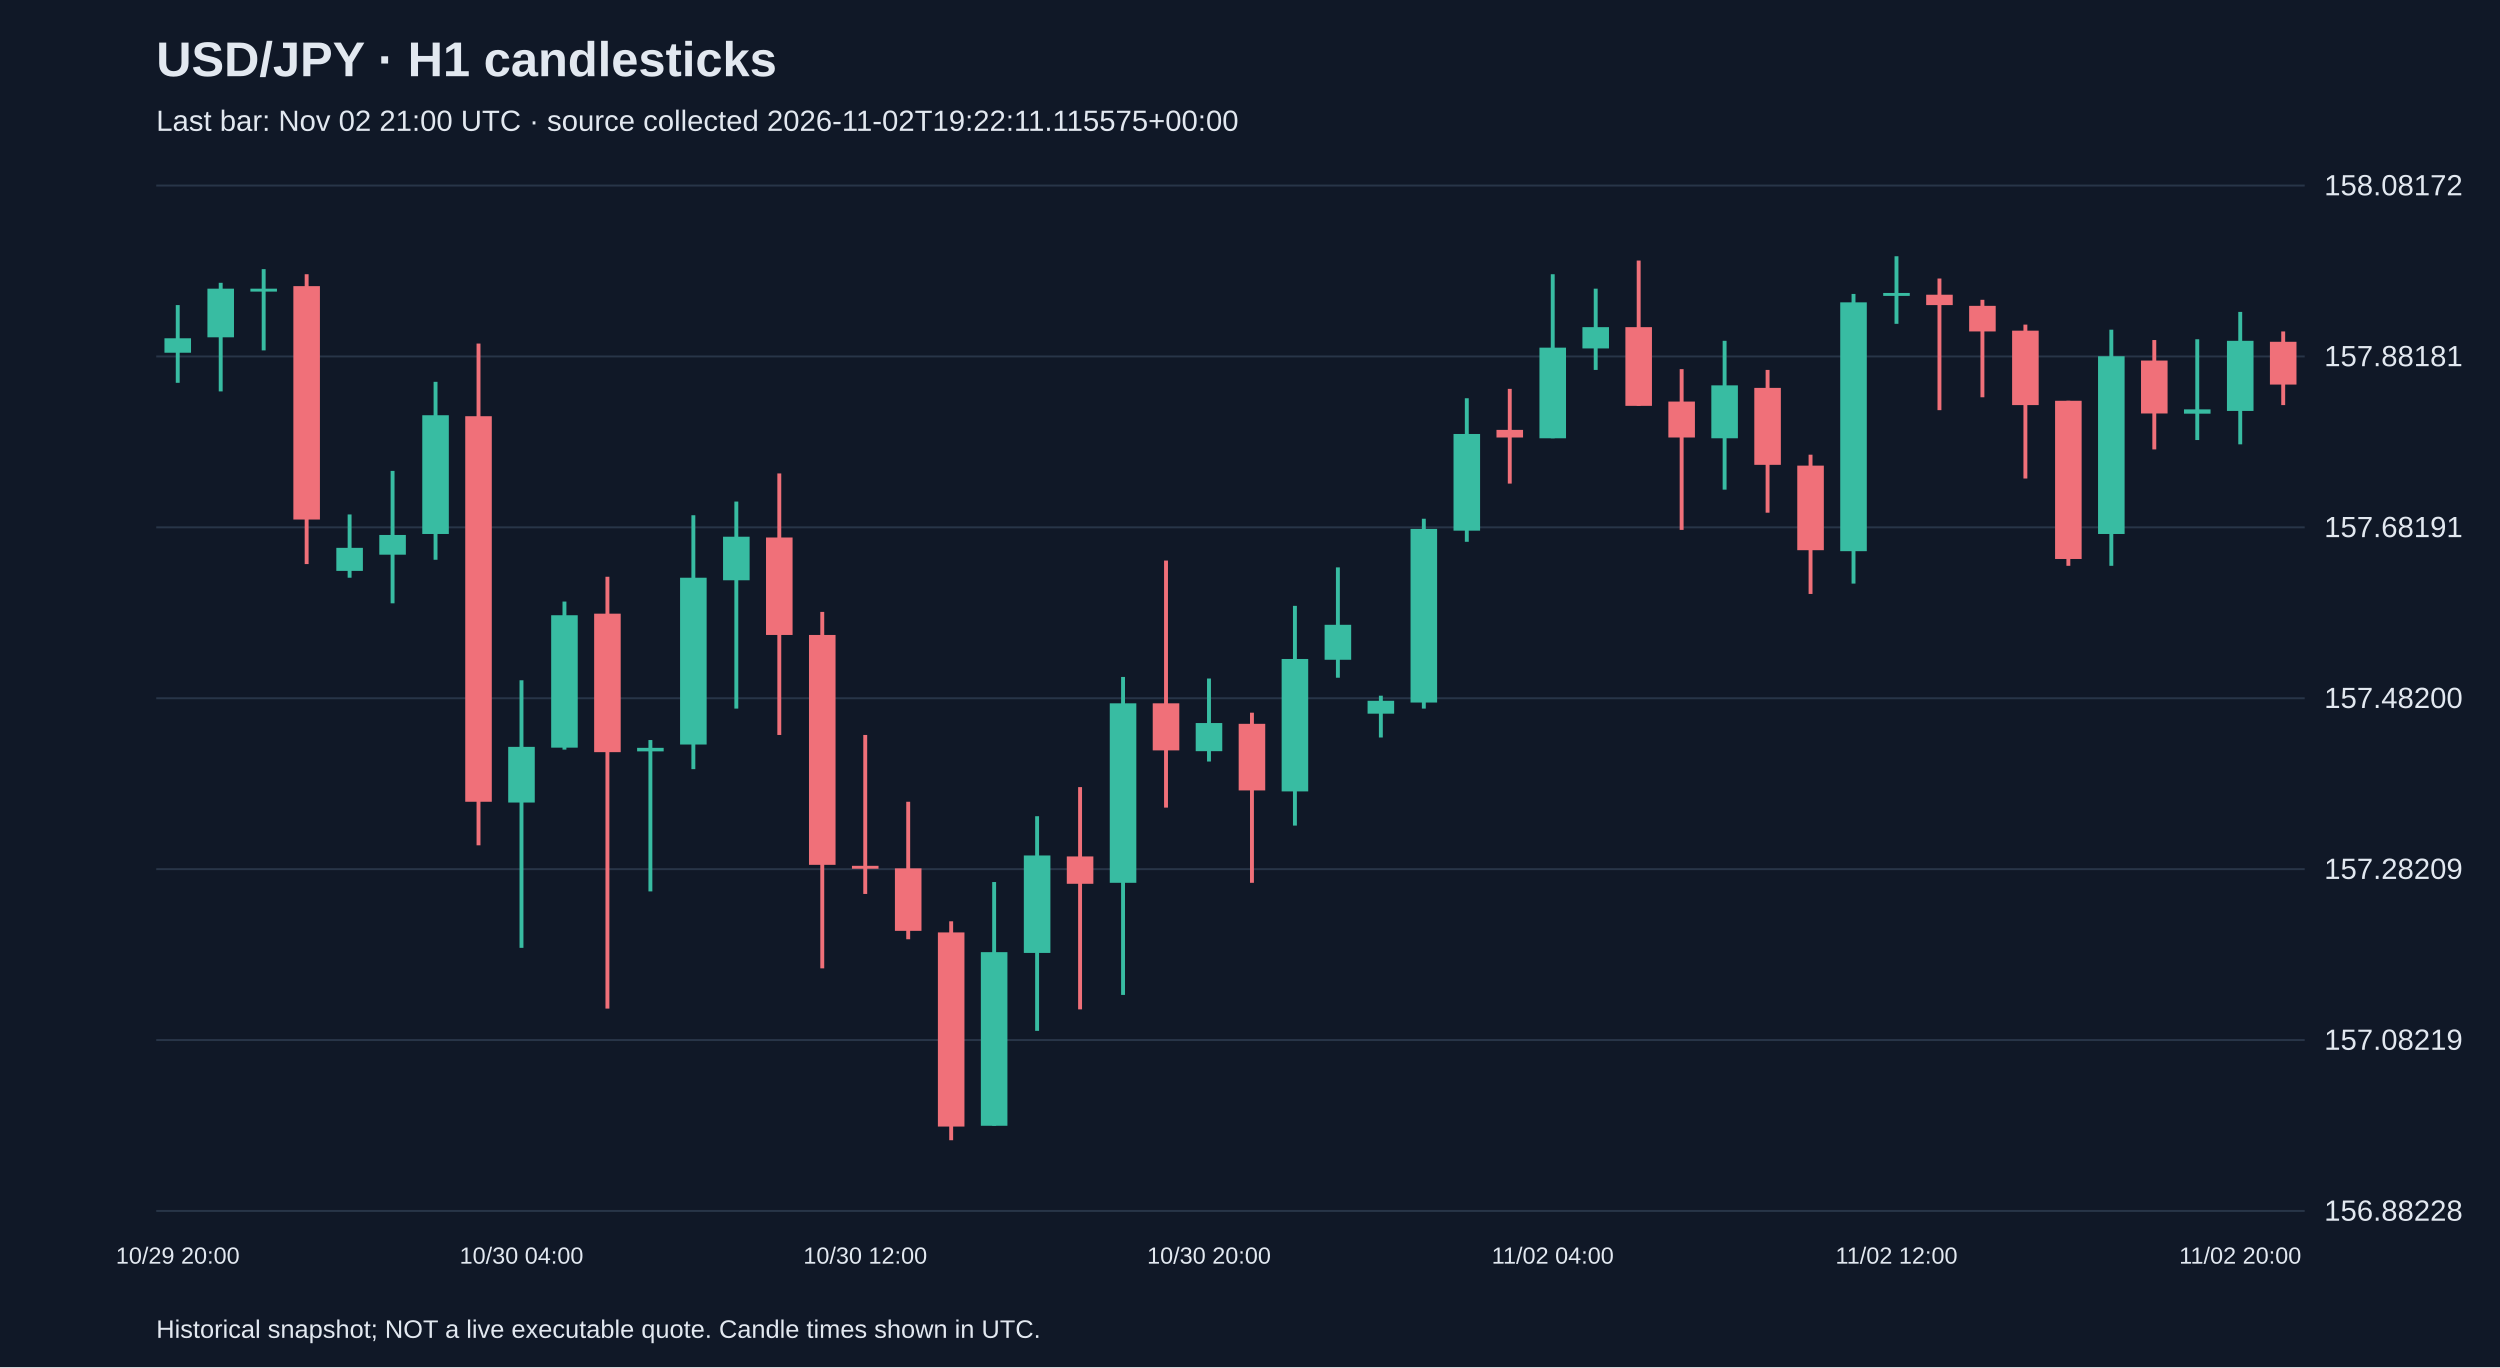
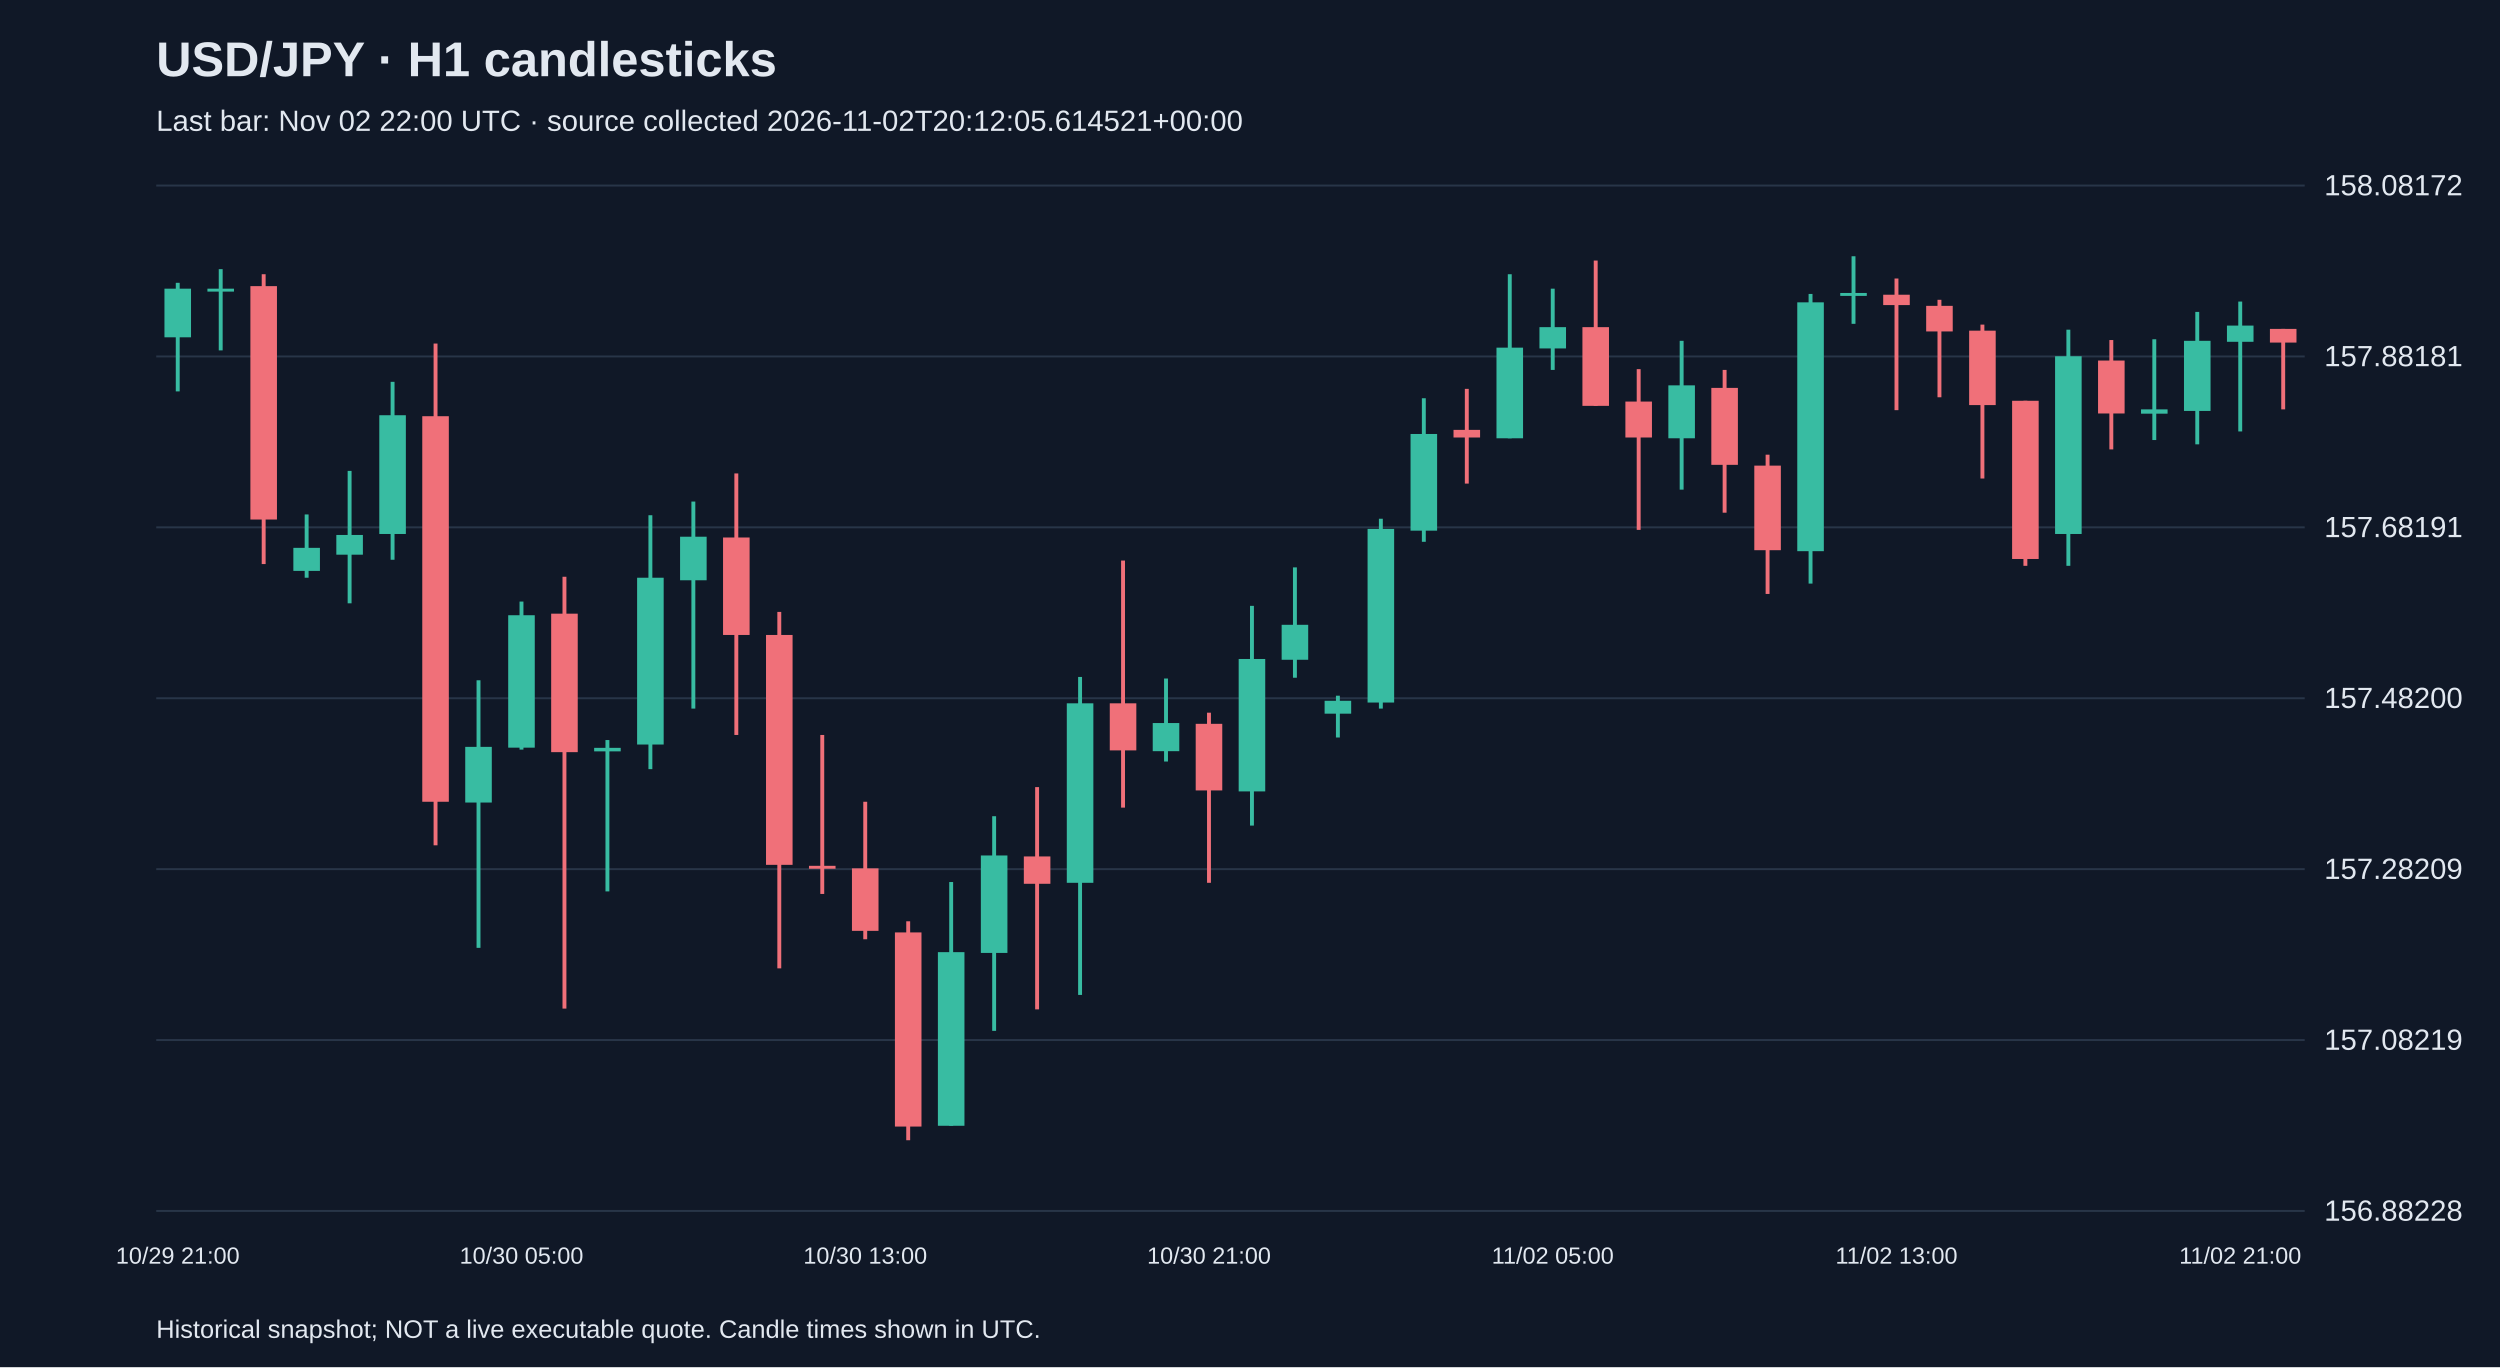
<svg xmlns="http://www.w3.org/2000/svg" viewBox="0 0 1280 700">
  <rect width="100%" height="100%" fill="#101827" />
  <style>text{font-family:Arial,sans-serif;fill:#e2e8f0}</style>
  <text x="80" y="39" font-size="25" font-weight="bold">USD/JPY · H1 candlesticks</text>
-   <text x="80" y="67" font-size="15" fill="#a6b1c5">Last bar: Nov 02 21:00 UTC · source collected 2026-11-02T19:22:11.115575+00:00</text>
+   <text x="80" y="67" font-size="15" fill="#a6b1c5">Last bar: Nov 02 22:00 UTC · source collected 2026-11-02T20:12:05.614521+00:00</text>
  <line x1="80" y1="620.0" x2="1180" y2="620.0" stroke="#283548" />
  <text x="1190" y="625.0" font-size="15">156.88228</text>
  <line x1="80" y1="532.5" x2="1180" y2="532.5" stroke="#283548" />
  <text x="1190" y="537.5" font-size="15">157.08219</text>
  <line x1="80" y1="445.0" x2="1180" y2="445.0" stroke="#283548" />
  <text x="1190" y="450.0" font-size="15">157.28209</text>
  <line x1="80" y1="357.5" x2="1180" y2="357.5" stroke="#283548" />
  <text x="1190" y="362.5" font-size="15">157.48200</text>
  <line x1="80" y1="270.0" x2="1180" y2="270.0" stroke="#283548" />
  <text x="1190" y="275.0" font-size="15">157.68191</text>
  <line x1="80" y1="182.5" x2="1180" y2="182.5" stroke="#283548" />
  <text x="1190" y="187.5" font-size="15">157.88181</text>
  <line x1="80" y1="95.0" x2="1180" y2="95.0" stroke="#283548" />
  <text x="1190" y="100.0" font-size="15">158.08172</text>
-   <line x1="91.0" y1="156.2" x2="91.0" y2="196.0" stroke="#38bca2" stroke-width="2" />
-   <rect x="84.2" y="173.2" width="13.6" height="7.4" fill="#38bca2" />
-   <text x="91.0" y="647" text-anchor="middle" font-size="12">10/29 20:00</text>
-   <line x1="113.0" y1="144.8" x2="113.0" y2="200.4" stroke="#38bca2" stroke-width="2" />
-   <rect x="106.2" y="147.8" width="13.6" height="24.9" fill="#38bca2" />
-   <line x1="135.0" y1="137.8" x2="135.0" y2="179.4" stroke="#38bca2" stroke-width="2" />
-   <rect x="128.2" y="147.8" width="13.6" height="1.5" fill="#38bca2" />
-   <line x1="157.0" y1="140.4" x2="157.0" y2="288.8" stroke="#f07079" stroke-width="2" />
-   <rect x="150.2" y="146.5" width="13.6" height="119.5" fill="#f07079" />
-   <line x1="179.0" y1="263.4" x2="179.0" y2="295.8" stroke="#38bca2" stroke-width="2" />
-   <rect x="172.2" y="280.5" width="13.6" height="11.8" fill="#38bca2" />
-   <line x1="201.0" y1="241.1" x2="201.0" y2="308.9" stroke="#38bca2" stroke-width="2" />
-   <rect x="194.2" y="273.9" width="13.6" height="10.1" fill="#38bca2" />
-   <line x1="223.0" y1="195.5" x2="223.0" y2="286.6" stroke="#38bca2" stroke-width="2" />
-   <rect x="216.2" y="212.6" width="13.6" height="60.8" fill="#38bca2" />
-   <line x1="245.0" y1="175.9" x2="245.0" y2="432.8" stroke="#f07079" stroke-width="2" />
-   <rect x="238.2" y="213.1" width="13.6" height="197.4" fill="#f07079" />
-   <line x1="267.0" y1="348.3" x2="267.0" y2="485.3" stroke="#38bca2" stroke-width="2" />
-   <rect x="260.2" y="382.4" width="13.6" height="28.5" fill="#38bca2" />
-   <text x="267.0" y="647" text-anchor="middle" font-size="12">10/30 04:00</text>
-   <line x1="289.0" y1="308.0" x2="289.0" y2="383.8" stroke="#38bca2" stroke-width="2" />
-   <rect x="282.2" y="315.0" width="13.6" height="67.8" fill="#38bca2" />
-   <line x1="311.0" y1="295.3" x2="311.0" y2="516.4" stroke="#f07079" stroke-width="2" />
-   <rect x="304.2" y="314.2" width="13.6" height="70.9" fill="#f07079" />
-   <line x1="333.0" y1="378.9" x2="333.0" y2="456.4" stroke="#38bca2" stroke-width="2" />
-   <rect x="326.2" y="382.9" width="13.6" height="1.8" fill="#38bca2" />
-   <line x1="355.0" y1="263.8" x2="355.0" y2="393.8" stroke="#38bca2" stroke-width="2" />
-   <rect x="348.2" y="295.8" width="13.6" height="85.4" fill="#38bca2" />
-   <line x1="377.0" y1="256.8" x2="377.0" y2="362.8" stroke="#38bca2" stroke-width="2" />
-   <rect x="370.2" y="274.8" width="13.6" height="22.3" fill="#38bca2" />
-   <line x1="399.0" y1="242.4" x2="399.0" y2="376.3" stroke="#f07079" stroke-width="2" />
-   <rect x="392.2" y="275.2" width="13.6" height="49.9" fill="#f07079" />
-   <line x1="421.0" y1="313.3" x2="421.0" y2="495.8" stroke="#f07079" stroke-width="2" />
-   <rect x="414.2" y="325.1" width="13.6" height="117.7" fill="#f07079" />
-   <line x1="443.0" y1="376.3" x2="443.0" y2="457.7" stroke="#f07079" stroke-width="2" />
-   <rect x="436.2" y="443.3" width="13.6" height="1.5" fill="#f07079" />
-   <text x="443.0" y="647" text-anchor="middle" font-size="12">10/30 12:00</text>
-   <line x1="465.0" y1="410.5" x2="465.0" y2="480.9" stroke="#f07079" stroke-width="2" />
-   <rect x="458.2" y="444.6" width="13.6" height="32.0" fill="#f07079" />
-   <line x1="487.0" y1="471.7" x2="487.0" y2="583.8" stroke="#f07079" stroke-width="2" />
-   <rect x="480.2" y="477.4" width="13.6" height="99.4" fill="#f07079" />
-   <line x1="509.0" y1="451.6" x2="509.0" y2="576.4" stroke="#38bca2" stroke-width="2" />
-   <rect x="502.2" y="487.5" width="13.6" height="88.9" fill="#38bca2" />
-   <line x1="531.0" y1="417.9" x2="531.0" y2="527.8" stroke="#38bca2" stroke-width="2" />
-   <rect x="524.2" y="438.0" width="13.6" height="49.9" fill="#38bca2" />
-   <line x1="553.0" y1="403.0" x2="553.0" y2="516.8" stroke="#f07079" stroke-width="2" />
-   <rect x="546.2" y="438.5" width="13.6" height="14.0" fill="#f07079" />
-   <line x1="575.0" y1="346.6" x2="575.0" y2="509.4" stroke="#38bca2" stroke-width="2" />
-   <rect x="568.2" y="360.1" width="13.6" height="91.9" fill="#38bca2" />
-   <line x1="597.0" y1="287.0" x2="597.0" y2="413.5" stroke="#f07079" stroke-width="2" />
-   <rect x="590.2" y="360.1" width="13.6" height="24.1" fill="#f07079" />
-   <line x1="619.0" y1="347.4" x2="619.0" y2="389.9" stroke="#38bca2" stroke-width="2" />
-   <rect x="612.2" y="370.2" width="13.6" height="14.4" fill="#38bca2" />
-   <text x="619.0" y="647" text-anchor="middle" font-size="12">10/30 20:00</text>
-   <line x1="641.0" y1="364.9" x2="641.0" y2="452.0" stroke="#f07079" stroke-width="2" />
-   <rect x="634.2" y="370.6" width="13.6" height="34.1" fill="#f07079" />
-   <line x1="663.0" y1="310.2" x2="663.0" y2="422.7" stroke="#38bca2" stroke-width="2" />
-   <rect x="656.2" y="337.4" width="13.6" height="67.8" fill="#38bca2" />
-   <line x1="685.0" y1="290.5" x2="685.0" y2="347.0" stroke="#38bca2" stroke-width="2" />
-   <rect x="678.2" y="319.9" width="13.6" height="17.9" fill="#38bca2" />
-   <line x1="707.0" y1="356.2" x2="707.0" y2="377.6" stroke="#38bca2" stroke-width="2" />
-   <rect x="700.2" y="358.8" width="13.6" height="6.6" fill="#38bca2" />
-   <line x1="729.0" y1="265.6" x2="729.0" y2="362.8" stroke="#38bca2" stroke-width="2" />
-   <rect x="722.2" y="270.8" width="13.6" height="88.9" fill="#38bca2" />
-   <line x1="751.0" y1="203.9" x2="751.0" y2="277.4" stroke="#38bca2" stroke-width="2" />
-   <rect x="744.2" y="222.2" width="13.6" height="49.5" fill="#38bca2" />
-   <line x1="773.0" y1="199.1" x2="773.0" y2="247.6" stroke="#f07079" stroke-width="2" />
-   <rect x="766.2" y="220.1" width="13.6" height="3.9" fill="#f07079" />
-   <line x1="795.0" y1="140.4" x2="795.0" y2="224.4" stroke="#38bca2" stroke-width="2" />
-   <rect x="788.2" y="178.0" width="13.6" height="46.4" fill="#38bca2" />
-   <text x="795.0" y="647" text-anchor="middle" font-size="12">11/02 04:00</text>
-   <line x1="817.0" y1="147.8" x2="817.0" y2="189.4" stroke="#38bca2" stroke-width="2" />
-   <rect x="810.2" y="167.5" width="13.6" height="10.9" fill="#38bca2" />
-   <line x1="839.0" y1="133.4" x2="839.0" y2="207.8" stroke="#f07079" stroke-width="2" />
-   <rect x="832.2" y="167.5" width="13.6" height="40.3" fill="#f07079" />
-   <line x1="861.0" y1="189.0" x2="861.0" y2="271.3" stroke="#f07079" stroke-width="2" />
-   <rect x="854.2" y="205.6" width="13.6" height="18.4" fill="#f07079" />
-   <line x1="883.0" y1="174.5" x2="883.0" y2="250.7" stroke="#38bca2" stroke-width="2" />
-   <rect x="876.2" y="197.3" width="13.6" height="27.1" fill="#38bca2" />
-   <line x1="905.0" y1="189.4" x2="905.0" y2="262.5" stroke="#f07079" stroke-width="2" />
-   <rect x="898.2" y="198.6" width="13.6" height="39.4" fill="#f07079" />
-   <line x1="927.0" y1="232.8" x2="927.0" y2="304.1" stroke="#f07079" stroke-width="2" />
-   <rect x="920.2" y="238.4" width="13.6" height="43.3" fill="#f07079" />
-   <line x1="949.0" y1="150.5" x2="949.0" y2="298.8" stroke="#38bca2" stroke-width="2" />
-   <rect x="942.2" y="154.8" width="13.6" height="127.4" fill="#38bca2" />
-   <line x1="971.0" y1="131.2" x2="971.0" y2="165.8" stroke="#38bca2" stroke-width="2" />
-   <rect x="964.2" y="150.0" width="13.6" height="1.5" fill="#38bca2" />
-   <text x="971.0" y="647" text-anchor="middle" font-size="12">11/02 12:00</text>
-   <line x1="993.0" y1="142.6" x2="993.0" y2="210.0" stroke="#f07079" stroke-width="2" />
-   <rect x="986.2" y="150.9" width="13.6" height="5.3" fill="#f07079" />
-   <line x1="1015.0" y1="153.5" x2="1015.0" y2="203.4" stroke="#f07079" stroke-width="2" />
-   <rect x="1008.2" y="156.6" width="13.6" height="13.1" fill="#f07079" />
-   <line x1="1037.0" y1="166.2" x2="1037.0" y2="245.0" stroke="#f07079" stroke-width="2" />
-   <rect x="1030.2" y="169.3" width="13.6" height="38.1" fill="#f07079" />
-   <line x1="1059.0" y1="205.2" x2="1059.0" y2="289.7" stroke="#f07079" stroke-width="2" />
-   <rect x="1052.2" y="205.2" width="13.6" height="81.0" fill="#f07079" />
-   <line x1="1081.0" y1="168.8" x2="1081.0" y2="289.7" stroke="#38bca2" stroke-width="2" />
-   <rect x="1074.2" y="182.4" width="13.6" height="91.0" fill="#38bca2" />
-   <line x1="1103.0" y1="174.1" x2="1103.0" y2="230.1" stroke="#f07079" stroke-width="2" />
-   <rect x="1096.2" y="184.6" width="13.6" height="27.1" fill="#f07079" />
-   <line x1="1125.0" y1="173.7" x2="1125.0" y2="225.3" stroke="#38bca2" stroke-width="2" />
-   <rect x="1118.2" y="209.6" width="13.6" height="2.2" fill="#38bca2" />
-   <line x1="1147.0" y1="159.7" x2="1147.0" y2="227.5" stroke="#38bca2" stroke-width="2" />
-   <rect x="1140.2" y="174.5" width="13.6" height="35.9" fill="#38bca2" />
-   <text x="1147.0" y="647" text-anchor="middle" font-size="12">11/02 20:00</text>
-   <line x1="1169.0" y1="169.7" x2="1169.0" y2="207.4" stroke="#f07079" stroke-width="2" />
-   <rect x="1162.2" y="175.0" width="13.6" height="21.9" fill="#f07079" />
+   <line x1="91.0" y1="144.8" x2="91.0" y2="200.4" stroke="#38bca2" stroke-width="2" />
+   <rect x="84.2" y="147.8" width="13.6" height="24.9" fill="#38bca2" />
+   <text x="91.0" y="647" text-anchor="middle" font-size="12">10/29 21:00</text>
+   <line x1="113.0" y1="137.8" x2="113.0" y2="179.4" stroke="#38bca2" stroke-width="2" />
+   <rect x="106.2" y="147.8" width="13.6" height="1.5" fill="#38bca2" />
+   <line x1="135.0" y1="140.4" x2="135.0" y2="288.8" stroke="#f07079" stroke-width="2" />
+   <rect x="128.2" y="146.5" width="13.6" height="119.5" fill="#f07079" />
+   <line x1="157.0" y1="263.4" x2="157.0" y2="295.8" stroke="#38bca2" stroke-width="2" />
+   <rect x="150.2" y="280.5" width="13.6" height="11.8" fill="#38bca2" />
+   <line x1="179.0" y1="241.1" x2="179.0" y2="308.9" stroke="#38bca2" stroke-width="2" />
+   <rect x="172.2" y="273.9" width="13.6" height="10.1" fill="#38bca2" />
+   <line x1="201.0" y1="195.5" x2="201.0" y2="286.6" stroke="#38bca2" stroke-width="2" />
+   <rect x="194.2" y="212.6" width="13.6" height="60.8" fill="#38bca2" />
+   <line x1="223.0" y1="175.9" x2="223.0" y2="432.8" stroke="#f07079" stroke-width="2" />
+   <rect x="216.2" y="213.1" width="13.6" height="197.4" fill="#f07079" />
+   <line x1="245.0" y1="348.3" x2="245.0" y2="485.3" stroke="#38bca2" stroke-width="2" />
+   <rect x="238.2" y="382.4" width="13.6" height="28.5" fill="#38bca2" />
+   <line x1="267.0" y1="308.0" x2="267.0" y2="383.8" stroke="#38bca2" stroke-width="2" />
+   <rect x="260.2" y="315.0" width="13.6" height="67.8" fill="#38bca2" />
+   <text x="267.0" y="647" text-anchor="middle" font-size="12">10/30 05:00</text>
+   <line x1="289.0" y1="295.3" x2="289.0" y2="516.4" stroke="#f07079" stroke-width="2" />
+   <rect x="282.2" y="314.2" width="13.6" height="70.9" fill="#f07079" />
+   <line x1="311.0" y1="378.9" x2="311.0" y2="456.4" stroke="#38bca2" stroke-width="2" />
+   <rect x="304.2" y="382.9" width="13.6" height="1.8" fill="#38bca2" />
+   <line x1="333.0" y1="263.8" x2="333.0" y2="393.8" stroke="#38bca2" stroke-width="2" />
+   <rect x="326.2" y="295.8" width="13.6" height="85.4" fill="#38bca2" />
+   <line x1="355.0" y1="256.8" x2="355.0" y2="362.8" stroke="#38bca2" stroke-width="2" />
+   <rect x="348.2" y="274.8" width="13.6" height="22.3" fill="#38bca2" />
+   <line x1="377.0" y1="242.4" x2="377.0" y2="376.3" stroke="#f07079" stroke-width="2" />
+   <rect x="370.2" y="275.2" width="13.6" height="49.9" fill="#f07079" />
+   <line x1="399.0" y1="313.3" x2="399.0" y2="495.8" stroke="#f07079" stroke-width="2" />
+   <rect x="392.2" y="325.1" width="13.6" height="117.7" fill="#f07079" />
+   <line x1="421.0" y1="376.3" x2="421.0" y2="457.7" stroke="#f07079" stroke-width="2" />
+   <rect x="414.2" y="443.3" width="13.6" height="1.5" fill="#f07079" />
+   <line x1="443.0" y1="410.5" x2="443.0" y2="480.9" stroke="#f07079" stroke-width="2" />
+   <rect x="436.2" y="444.6" width="13.6" height="32.0" fill="#f07079" />
+   <text x="443.0" y="647" text-anchor="middle" font-size="12">10/30 13:00</text>
+   <line x1="465.0" y1="471.7" x2="465.0" y2="583.8" stroke="#f07079" stroke-width="2" />
+   <rect x="458.2" y="477.4" width="13.6" height="99.4" fill="#f07079" />
+   <line x1="487.0" y1="451.6" x2="487.0" y2="576.4" stroke="#38bca2" stroke-width="2" />
+   <rect x="480.2" y="487.5" width="13.6" height="88.9" fill="#38bca2" />
+   <line x1="509.0" y1="417.9" x2="509.0" y2="527.8" stroke="#38bca2" stroke-width="2" />
+   <rect x="502.2" y="438.0" width="13.6" height="49.9" fill="#38bca2" />
+   <line x1="531.0" y1="403.0" x2="531.0" y2="516.8" stroke="#f07079" stroke-width="2" />
+   <rect x="524.2" y="438.5" width="13.6" height="14.0" fill="#f07079" />
+   <line x1="553.0" y1="346.6" x2="553.0" y2="509.4" stroke="#38bca2" stroke-width="2" />
+   <rect x="546.2" y="360.1" width="13.6" height="91.9" fill="#38bca2" />
+   <line x1="575.0" y1="287.0" x2="575.0" y2="413.5" stroke="#f07079" stroke-width="2" />
+   <rect x="568.2" y="360.1" width="13.6" height="24.1" fill="#f07079" />
+   <line x1="597.0" y1="347.4" x2="597.0" y2="389.9" stroke="#38bca2" stroke-width="2" />
+   <rect x="590.2" y="370.2" width="13.6" height="14.4" fill="#38bca2" />
+   <line x1="619.0" y1="364.9" x2="619.0" y2="452.0" stroke="#f07079" stroke-width="2" />
+   <rect x="612.2" y="370.6" width="13.6" height="34.1" fill="#f07079" />
+   <text x="619.0" y="647" text-anchor="middle" font-size="12">10/30 21:00</text>
+   <line x1="641.0" y1="310.2" x2="641.0" y2="422.7" stroke="#38bca2" stroke-width="2" />
+   <rect x="634.2" y="337.4" width="13.6" height="67.8" fill="#38bca2" />
+   <line x1="663.0" y1="290.5" x2="663.0" y2="347.0" stroke="#38bca2" stroke-width="2" />
+   <rect x="656.2" y="319.9" width="13.6" height="17.9" fill="#38bca2" />
+   <line x1="685.0" y1="356.2" x2="685.0" y2="377.6" stroke="#38bca2" stroke-width="2" />
+   <rect x="678.2" y="358.8" width="13.6" height="6.6" fill="#38bca2" />
+   <line x1="707.0" y1="265.6" x2="707.0" y2="362.8" stroke="#38bca2" stroke-width="2" />
+   <rect x="700.2" y="270.8" width="13.6" height="88.9" fill="#38bca2" />
+   <line x1="729.0" y1="203.9" x2="729.0" y2="277.4" stroke="#38bca2" stroke-width="2" />
+   <rect x="722.2" y="222.2" width="13.6" height="49.5" fill="#38bca2" />
+   <line x1="751.0" y1="199.1" x2="751.0" y2="247.6" stroke="#f07079" stroke-width="2" />
+   <rect x="744.2" y="220.1" width="13.6" height="3.9" fill="#f07079" />
+   <line x1="773.0" y1="140.4" x2="773.0" y2="224.4" stroke="#38bca2" stroke-width="2" />
+   <rect x="766.2" y="178.0" width="13.6" height="46.4" fill="#38bca2" />
+   <line x1="795.0" y1="147.8" x2="795.0" y2="189.4" stroke="#38bca2" stroke-width="2" />
+   <rect x="788.2" y="167.5" width="13.6" height="10.9" fill="#38bca2" />
+   <text x="795.0" y="647" text-anchor="middle" font-size="12">11/02 05:00</text>
+   <line x1="817.0" y1="133.4" x2="817.0" y2="207.8" stroke="#f07079" stroke-width="2" />
+   <rect x="810.2" y="167.5" width="13.6" height="40.3" fill="#f07079" />
+   <line x1="839.0" y1="189.0" x2="839.0" y2="271.3" stroke="#f07079" stroke-width="2" />
+   <rect x="832.2" y="205.6" width="13.6" height="18.4" fill="#f07079" />
+   <line x1="861.0" y1="174.5" x2="861.0" y2="250.7" stroke="#38bca2" stroke-width="2" />
+   <rect x="854.2" y="197.3" width="13.6" height="27.1" fill="#38bca2" />
+   <line x1="883.0" y1="189.4" x2="883.0" y2="262.5" stroke="#f07079" stroke-width="2" />
+   <rect x="876.2" y="198.6" width="13.6" height="39.4" fill="#f07079" />
+   <line x1="905.0" y1="232.8" x2="905.0" y2="304.1" stroke="#f07079" stroke-width="2" />
+   <rect x="898.2" y="238.4" width="13.6" height="43.3" fill="#f07079" />
+   <line x1="927.0" y1="150.5" x2="927.0" y2="298.8" stroke="#38bca2" stroke-width="2" />
+   <rect x="920.2" y="154.8" width="13.6" height="127.4" fill="#38bca2" />
+   <line x1="949.0" y1="131.2" x2="949.0" y2="165.8" stroke="#38bca2" stroke-width="2" />
+   <rect x="942.2" y="150.0" width="13.6" height="1.5" fill="#38bca2" />
+   <line x1="971.0" y1="142.6" x2="971.0" y2="210.0" stroke="#f07079" stroke-width="2" />
+   <rect x="964.2" y="150.9" width="13.6" height="5.3" fill="#f07079" />
+   <text x="971.0" y="647" text-anchor="middle" font-size="12">11/02 13:00</text>
+   <line x1="993.0" y1="153.5" x2="993.0" y2="203.4" stroke="#f07079" stroke-width="2" />
+   <rect x="986.2" y="156.6" width="13.6" height="13.1" fill="#f07079" />
+   <line x1="1015.0" y1="166.2" x2="1015.0" y2="245.0" stroke="#f07079" stroke-width="2" />
+   <rect x="1008.2" y="169.3" width="13.6" height="38.1" fill="#f07079" />
+   <line x1="1037.0" y1="205.2" x2="1037.0" y2="289.7" stroke="#f07079" stroke-width="2" />
+   <rect x="1030.2" y="205.2" width="13.6" height="81.0" fill="#f07079" />
+   <line x1="1059.0" y1="168.8" x2="1059.0" y2="289.7" stroke="#38bca2" stroke-width="2" />
+   <rect x="1052.2" y="182.4" width="13.6" height="91.0" fill="#38bca2" />
+   <line x1="1081.0" y1="174.1" x2="1081.0" y2="230.1" stroke="#f07079" stroke-width="2" />
+   <rect x="1074.2" y="184.6" width="13.6" height="27.1" fill="#f07079" />
+   <line x1="1103.0" y1="173.7" x2="1103.0" y2="225.3" stroke="#38bca2" stroke-width="2" />
+   <rect x="1096.2" y="209.6" width="13.6" height="2.2" fill="#38bca2" />
+   <line x1="1125.0" y1="159.7" x2="1125.0" y2="227.5" stroke="#38bca2" stroke-width="2" />
+   <rect x="1118.2" y="174.5" width="13.6" height="35.9" fill="#38bca2" />
+   <line x1="1147.0" y1="154.4" x2="1147.0" y2="220.9" stroke="#38bca2" stroke-width="2" />
+   <rect x="1140.2" y="166.7" width="13.6" height="8.3" fill="#38bca2" />
+   <text x="1147.0" y="647" text-anchor="middle" font-size="12">11/02 21:00</text>
+   <line x1="1169.0" y1="168.4" x2="1169.0" y2="209.6" stroke="#f07079" stroke-width="2" />
+   <rect x="1162.2" y="168.4" width="13.6" height="7.0" fill="#f07079" />
  <text x="80" y="685" font-size="13">Historical snapshot; NOT a live executable quote. Candle times shown in UTC.</text>
</svg>
